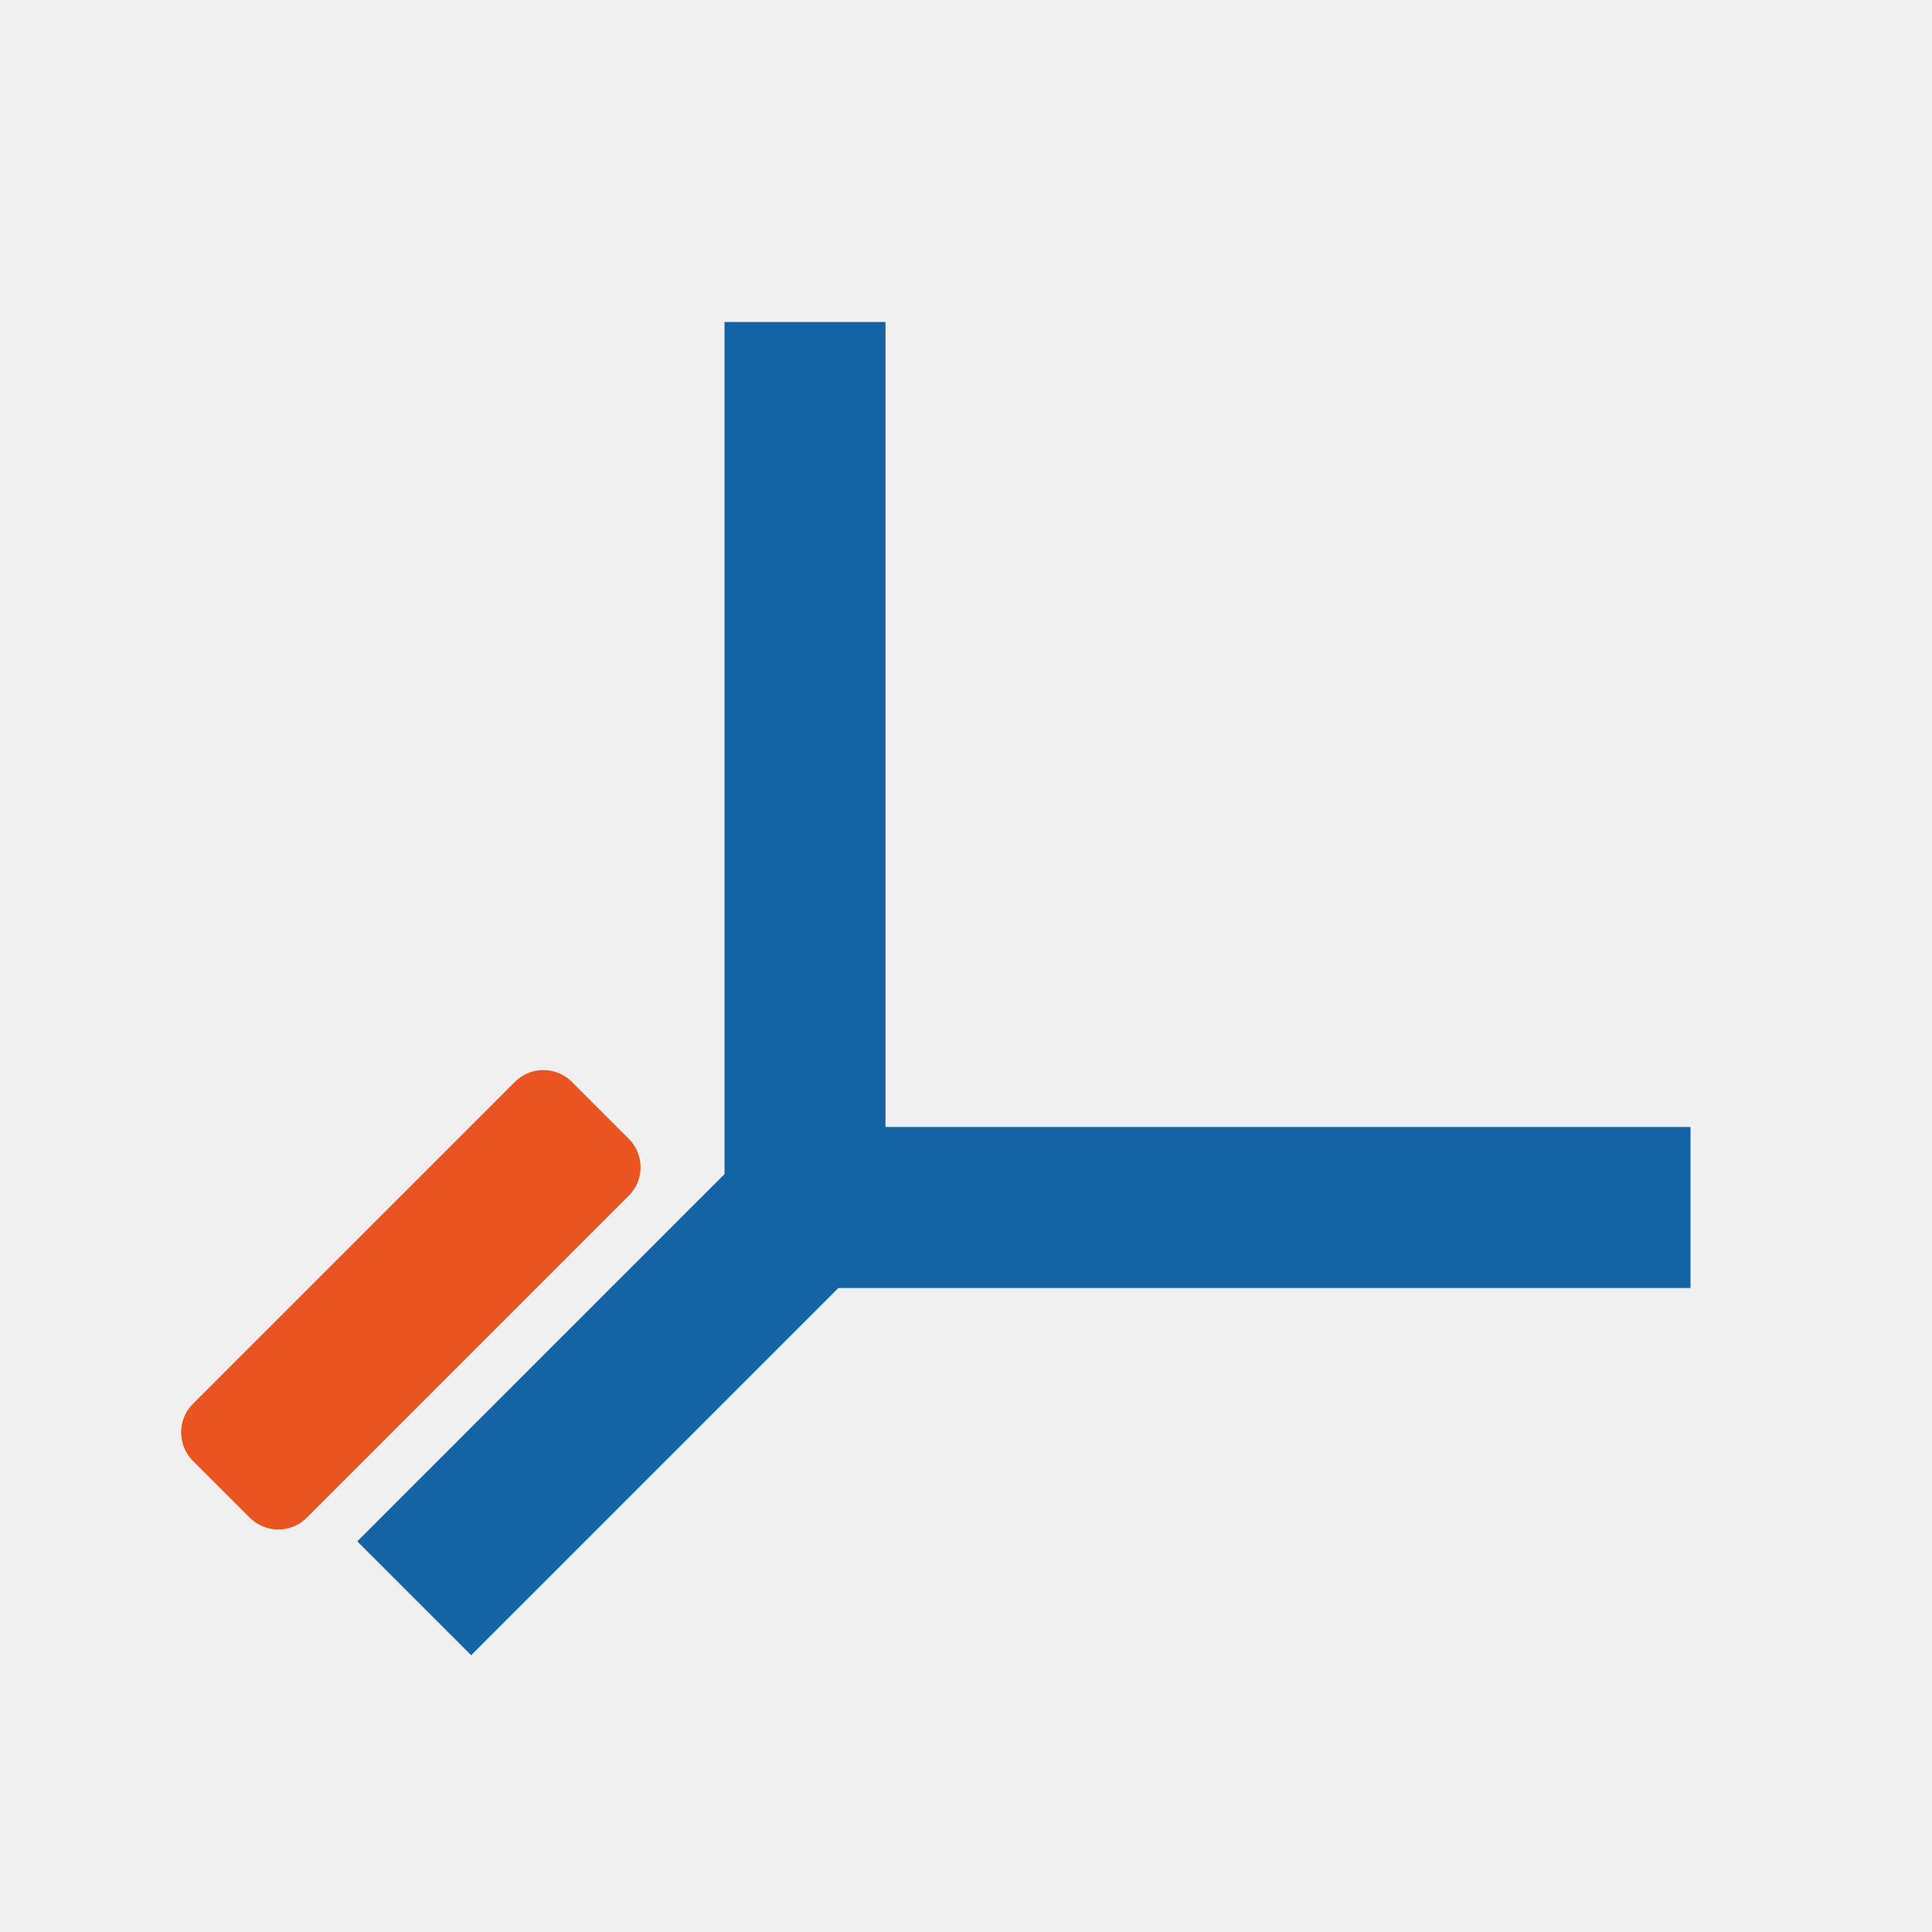
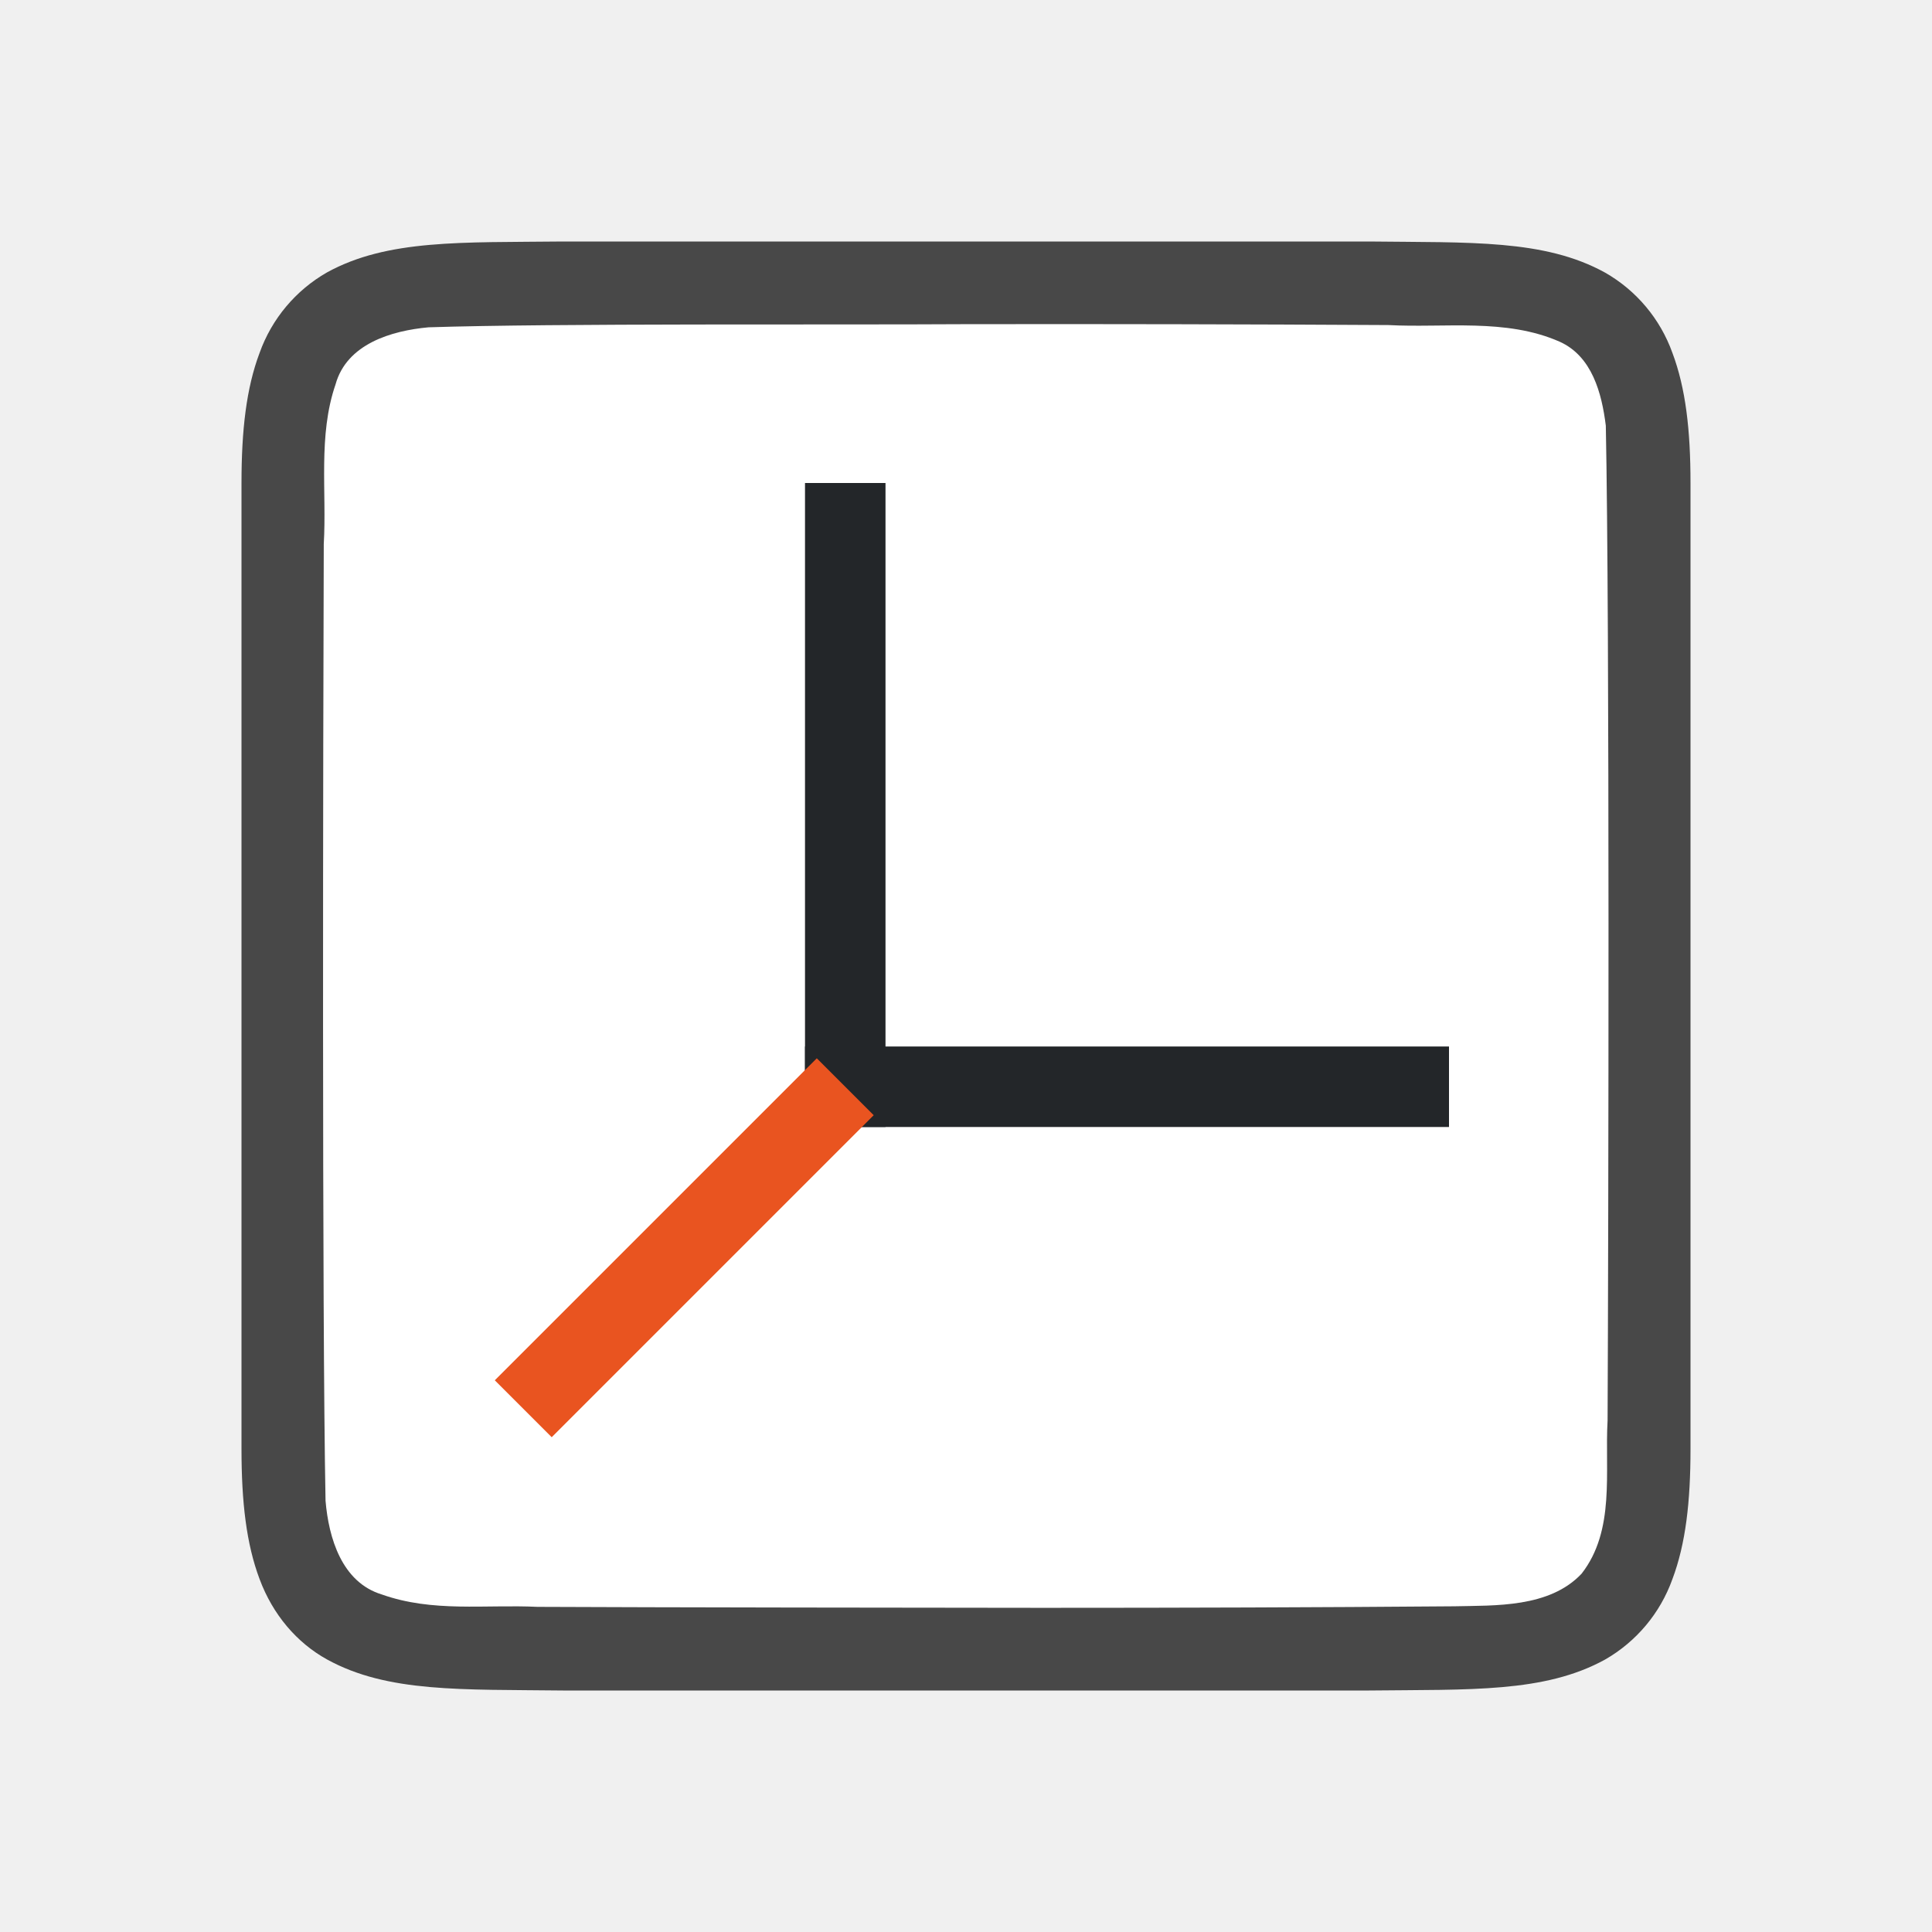
<svg xmlns="http://www.w3.org/2000/svg" viewBox="0 0 24 24">
-   <path d="M9.5 4.5v10.293l-.354.354-3 3-1 1 .707.707 1-1 3-3 .354-.354H20.5v-1h-10v-10z" fill="#1463a5" stroke="#1463a5" />
-   <path d="M6.75 13.793l-4 4 .707.707 4-4z" fill="#e95420" stroke="#e95420" stroke-linejoin="round" />
+   <path d="M6.994 3c-1.258.014-2.179-.03-2.932.384a1.88 1.88 0 00-.837.999C3.06 4.82 3 5.343 3 6v12c0 .658.06 1.179.225 1.617.164.44.461.789.837.997.753.415 1.674.371 2.932.386h10.012c1.258-.014 2.179.03 2.932-.384a1.88 1.88 0 00.837-.999c.165-.438.225-.96.225-1.617V6c0-.658-.06-1.179-.225-1.617a1.875 1.875 0 00-.837-.997c-.753-.415-1.674-.371-2.932-.386H6.998z" style="line-height:125%;-inkscape-font-specification:Ubuntu;text-align:center" font-weight="400" font-size="15" font-family="Ubuntu" letter-spacing="0" word-spacing="0" text-anchor="middle" opacity=".7" />
+   <path d="M11.983 4.027c-1.556.01-5.11-.012-6.66.039-.46.042-1.016.206-1.155.71-.219.635-.108 1.333-.146 1.982-.008 2.297-.023 9.596.022 11.885.039.462.202 1.013.699 1.164.632.225 1.284.123 1.936.154 1.424.007 4.85.011 6.276.012 1.704 0 3.408-.005 5.107-.019.512-.012 1.184.02 1.585-.405.421-.54.287-1.268.323-1.904.011-2.444.027-9.911-.022-12.357-.05-.402-.17-.863-.575-1.044-.669-.294-1.427-.168-2.126-.206a715.985 715.985 0 00-5.264-.011z" fill="#fff" />
+   <path fill="#232629" fill-rule="evenodd" d="M10 13h8v1h-8z" />
+   <path fill="#232629" fill-rule="evenodd" d="M10 6h1v8h-1z" />
+   <path d="M6.5 17.5l4-4" fill="none" stroke="#e95420" />
</svg>
